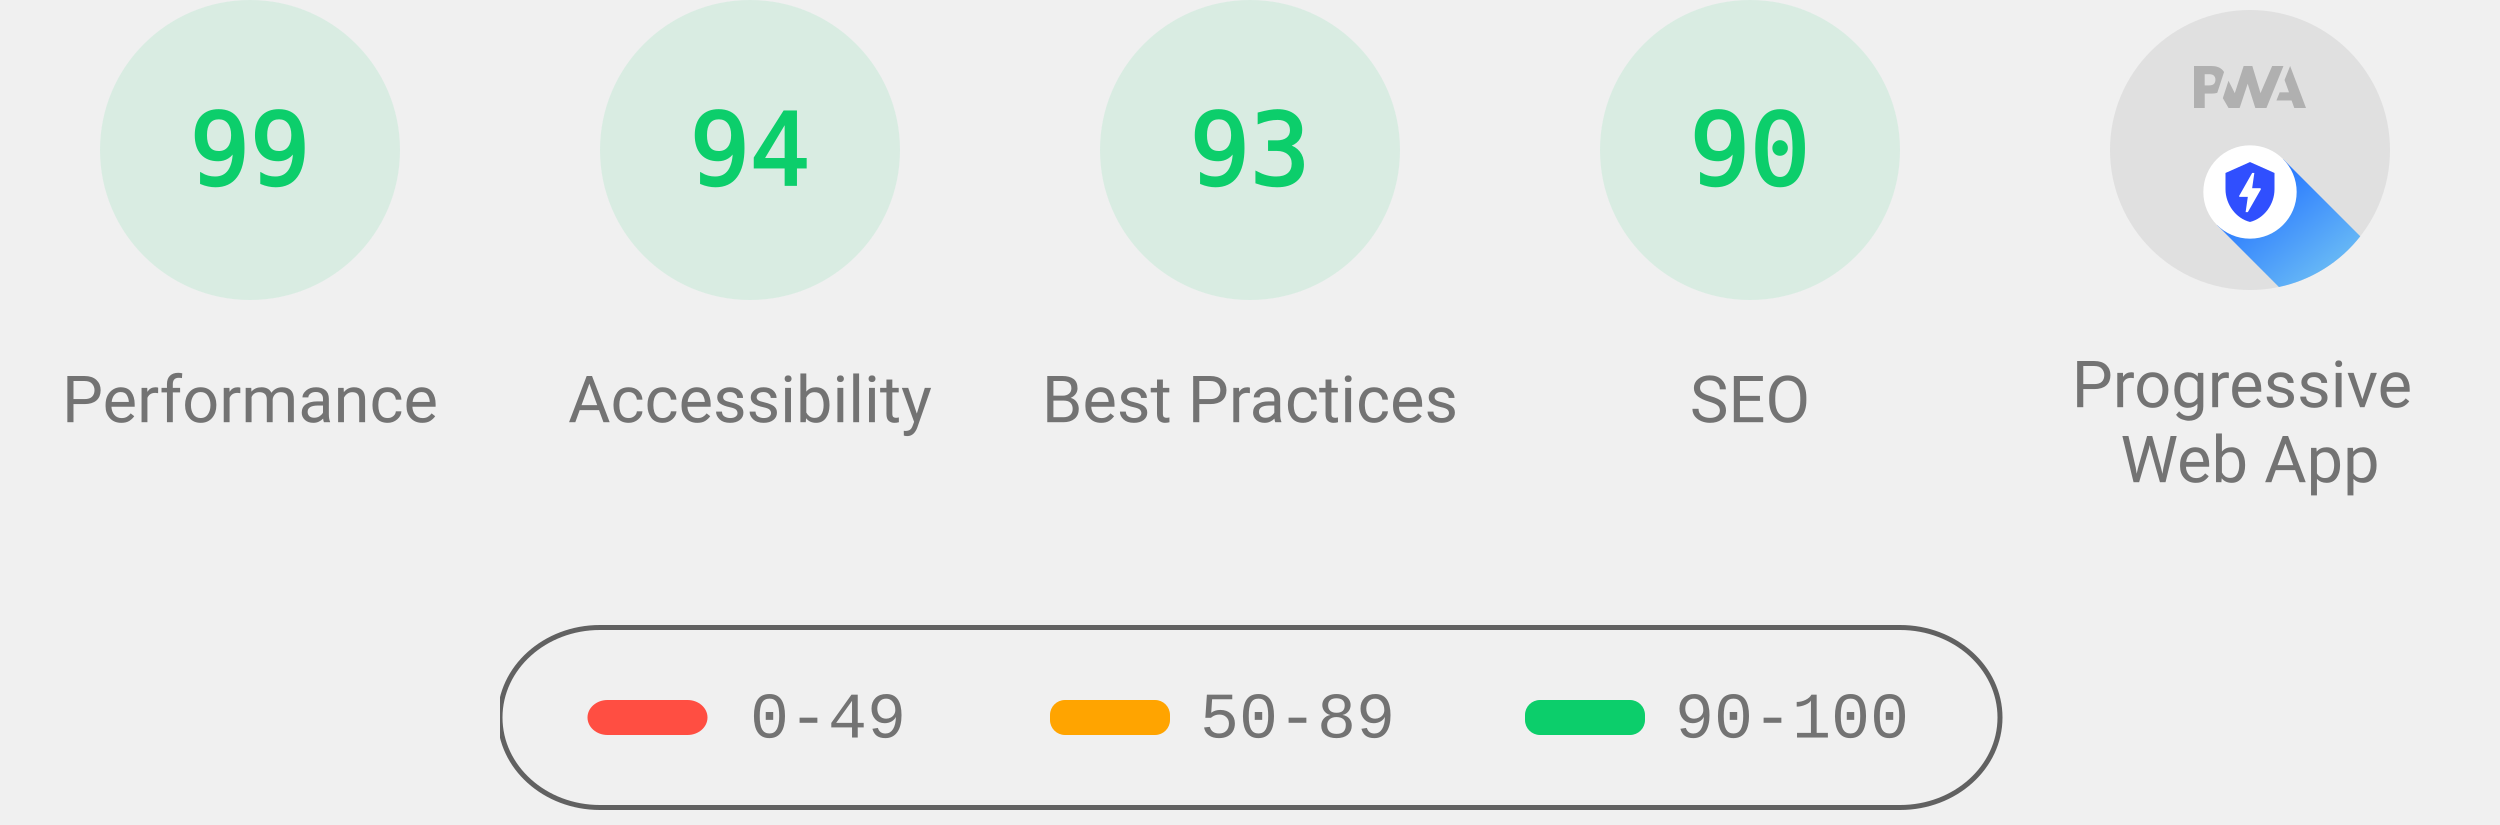
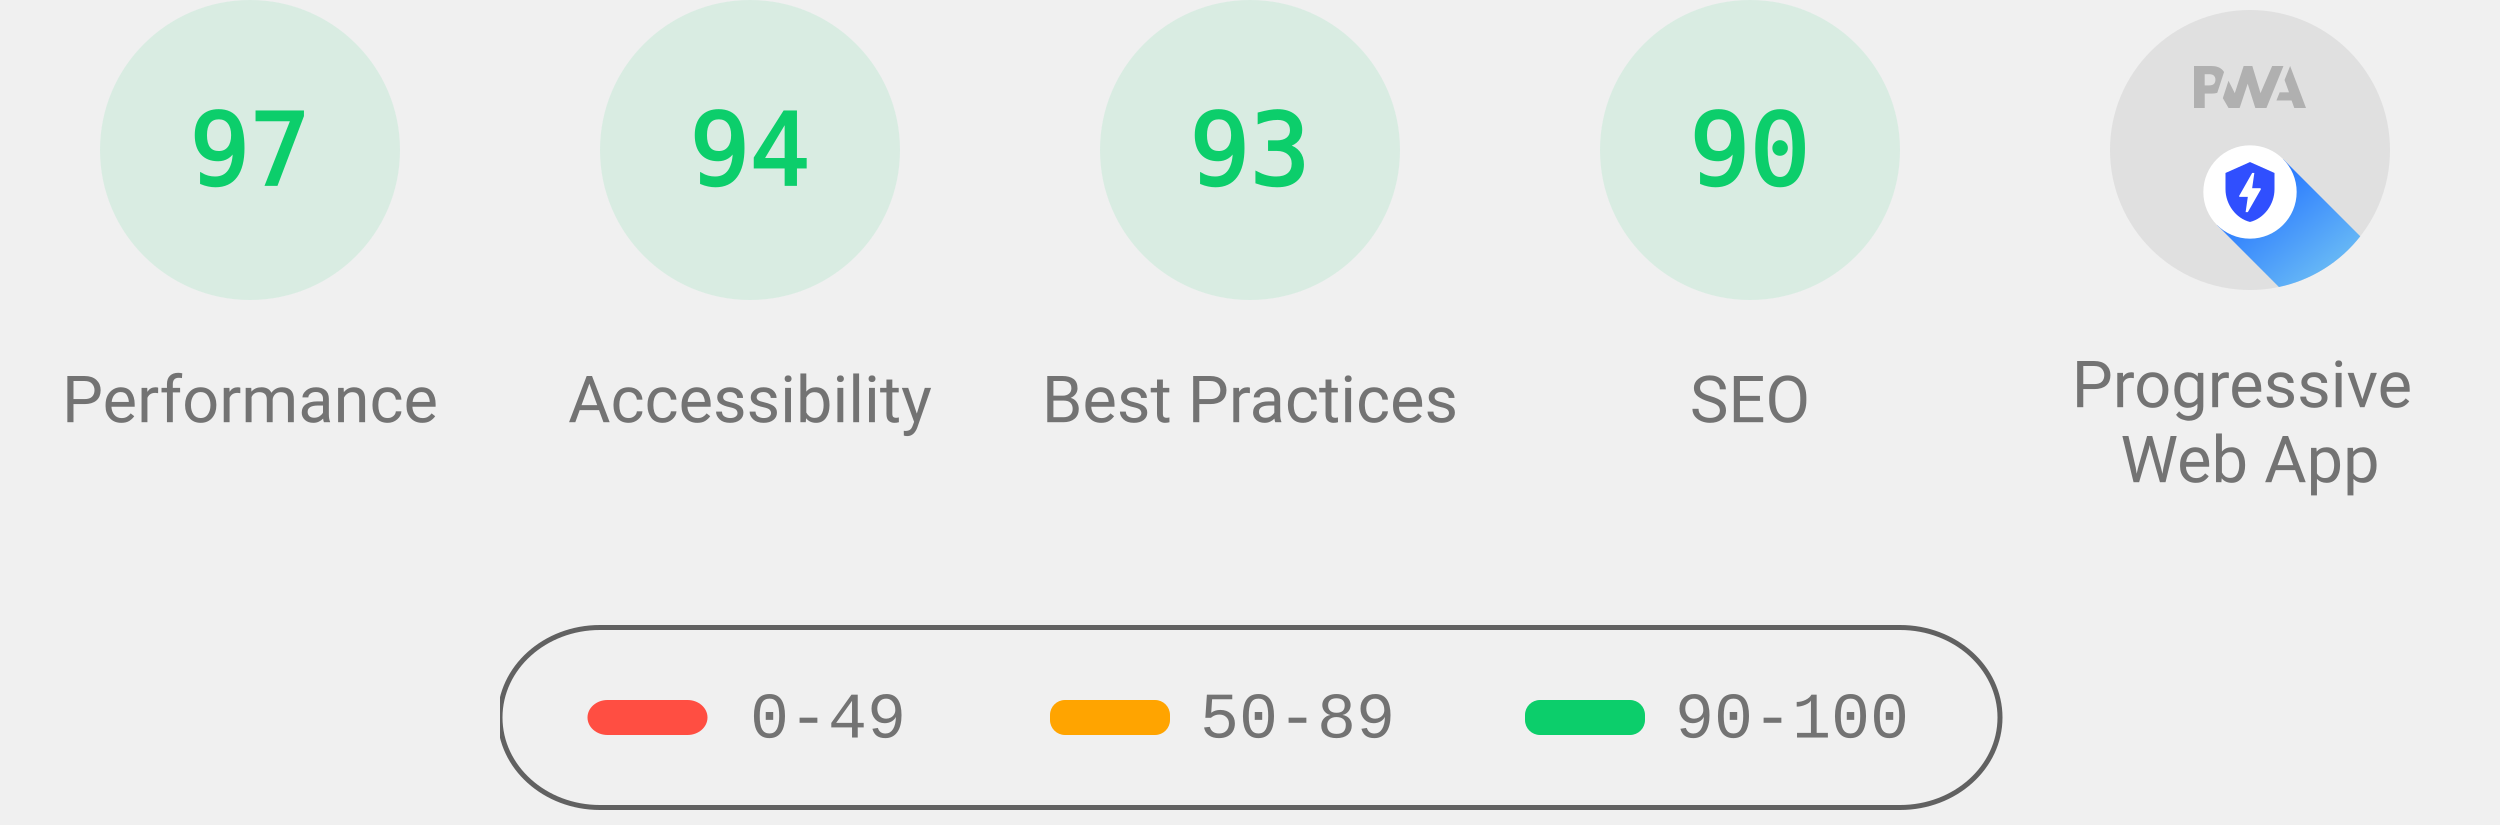
<svg xmlns="http://www.w3.org/2000/svg" class="theme--agnostic" fill="none" width="1000" height="330">
  <style>
			.gauge-base {
				opacity: 0.1
			}

			.gauge-arc {
				fill: none;
				animation-delay: 250ms;
				stroke-linecap: round;
				transform: rotate(-90deg);
				transform-origin: 100px 60px;
				animation: load-gauge 1s ease forwards
			}

			.guage-text {
				font-size: 40px;
				font-family: monospace;
				text-align: center
			}

			.guage-red {
				color: #ff4e42;
				fill: #ff4e42;
				stroke: #ff4e42
			}
			.guage-orange {
				color: #ffa400;
				fill: #ffa400;
				stroke: #ffa400
			}
			.guage-green {
				color: #0cce6b;
				fill: #0cce6b;
				stroke: #0cce6b
			}
			.theme--agnostic .guage-undefined {
				color: #5c5c5c;
				fill: #5c5c5c;
				stroke: #5c5c5c
			}
			.theme--light .guage-undefined {
				color: #1e1e1e;
				fill: #1e1e1e;
				stroke: #1e1e1e
			}
			.theme--dark .guage-undefined {
				color: #f5f5f5;
				fill: #f5f5f5;
				stroke: #f5f5f5
			}

			.guage-title {
				stroke: none;
				font-size: 26px;
				line-height: 26px;
				font-family: Roboto, Halvetica, Arial, sans-serif
			}
			.metric.guage-title {
				font-family: 'Courier New', Courier, monospace
			}
			.theme--agnostic .guage-title {
				color: #737373;
				fill: #737373
			}
			.theme--light .guage-title {
				color: #212121;
				fill: #212121
			}
			.theme--dark .guage-title {
				color: #f5f5f5;
				fill: #f5f5f5
			}

			@keyframes load-gauge {
				from {
					stroke-dasharray: 0 352.858
				}
			}
			.lh-gauge--pwa__disc {
				fill: #e0e0e0
			}
			.lh-gauge--pwa__logo {
				position: relative;
				fill: #b0b0b0
			}
			.lh-gauge--pwa__invisible {
				display: none
			}
			.lh-gauge--pwa__visible {
				display: inline
			}
			.guage-invisible {
				display: none
			}
			.lh-gauge--pwa__logo--primary-color {
				fill: #304ffe
			}
			.theme--agnostic .lh-gauge--pwa__logo--secondary-color {
				fill: #787878
			}
			.theme--light .lh-gauge--pwa__logo--secondary-color {
				fill: #3d3d3d
			}
			.theme--dark .lh-gauge--pwa__logo--secondary-color {
				fill: #d8b6b6
			}
			.theme--light #svg_2 {
				stroke: #00000022
			}
			.theme--agnostic #svg_2 {
				stroke: #616161
			}
			.theme--light #svg_2 {
				stroke: #00000022
			}
			.theme--dark #svg_2 {
				stroke: #f5f5f566
			}
		</style>
  <svg class="guage-div guage-perf guage-green" viewBox="0 0 200 200" width="200" height="200" x="0" y="0">
    <circle class="gauge-base" r="56" cx="100" cy="60" stroke-width="8" />
-     <circle class="gauge-arc guage-arc-1" r="56" cx="100" cy="60" stroke-width="8" style="stroke-dasharray: 348.339, 351.858;" />
-     <text class="guage-text" x="100px" y="60px" alignment-baseline="central" dominant-baseline="central" text-anchor="middle">99</text>
+     <circle class="gauge-arc guage-arc-1" r="56" cx="100" cy="60" stroke-width="8" style="stroke-dasharray: 341.302, 351.858;" />
+     <text class="guage-text" x="100px" y="60px" alignment-baseline="central" dominant-baseline="central" text-anchor="middle">97</text>
    <text class="guage-title" x="100px" y="160px" alignment-baseline="central" dominant-baseline="central" text-anchor="middle">Performance</text>
  </svg>
  <svg class="guage-div guage-acc guage-green" viewBox="0 0 200 200" width="200" height="200" x="200" y="0">
    <circle class="gauge-base" r="56" cx="100" cy="60" stroke-width="8" />
    <circle class="gauge-arc guage-arc-2" r="56" cx="100" cy="60" stroke-width="8" style="stroke-dasharray: 330.747, 351.858;" />
    <text class="guage-text" x="100px" y="60px" alignment-baseline="central" dominant-baseline="central" text-anchor="middle">94</text>
    <text class="guage-title" x="100px" y="160px" alignment-baseline="central" dominant-baseline="central" text-anchor="middle">Accessibility</text>
  </svg>
  <svg class="guage-div guage-best guage-green" viewBox="0 0 200 200" width="200" height="200" x="400" y="0">
    <circle class="gauge-base" r="56" cx="100" cy="60" stroke-width="8" />
    <circle class="gauge-arc guage-arc-3" r="56" cx="100" cy="60" stroke-width="8" style="stroke-dasharray: 327.228, 351.858;" />
    <text class="guage-text" x="100px" y="60px" alignment-baseline="central" dominant-baseline="central" text-anchor="middle">93</text>
    <text class="guage-title" x="100px" y="160px" alignment-baseline="central" dominant-baseline="central" text-anchor="middle">Best Practices</text>
  </svg>
  <svg class="guage-div guage-seo guage-green" viewBox="0 0 200 200" width="200" height="200" x="600" y="0">
    <circle class="gauge-base" r="56" cx="100" cy="60" stroke-width="8" />
    <circle class="gauge-arc guage-arc-4" r="56" cx="100" cy="60" stroke-width="8" style="stroke-dasharray: 316.672, 351.858;" />
    <text class="guage-text" x="100px" y="60px" alignment-baseline="central" dominant-baseline="central" text-anchor="middle">90</text>
    <text class="guage-title" x="100px" y="160px" alignment-baseline="central" dominant-baseline="central" text-anchor="middle">SEO</text>
  </svg>
  <svg class="guage-div guage-pwa " viewBox="0 0 200 200" width="200" height="200" x="800" y="0">
    <svg viewBox="0 0 60 60" width="112" height="112" x="44" y="4">
      <defs>
        <linearGradient id="lh-gauge--pwa__check-circle__gradient-0" x1="50%" y1="0%" x2="50%" y2="100%">
          <stop stop-color="#00C852" offset="0%" />
          <stop stop-color="#009688" offset="100%" />
        </linearGradient>
        <linearGradient id="lh-gauge--pwa__installable__shadow-gradient-0" x1="76.056%" x2="24.111%" y1="82.995%" y2="24.735%">
          <stop stop-color="#A5D6A7" offset="0%" />
          <stop stop-color="#80CBC4" offset="100%" />
        </linearGradient>
        <linearGradient id="lh-gauge--pwa__fast-reliable__shadow-gradient-0" x1="76.056%" y1="82.995%" x2="25.678%" y2="26.493%">
          <stop stop-color="#64B5F6" offset="0%" />
          <stop stop-color="#2979FF" offset="100%" />
        </linearGradient>
        <g id="lh-gauge--pwa__fast-reliable-badge-0">
          <circle fill="#FFFFFF" cx="10" cy="10" r="10" />
          <path fill="#304FFE" d="M10 3.58l5.25 2.34v3.5c0 3.23-2.24 6.26-5.25 7-3.01-.74-5.25-3.77-5.25-7v-3.5L10 3.58zm-.47 10.74l2.76-4.83.03-.07c.04-.08 0-.24-.22-.24h-1.64l.47-3.26h-.47l-2.7 4.77c-.02.01.05-.1-.04.05-.09.16-.1.31.18.31h1.63l-.47 3.27h.47z" />
        </g>
        <g id="lh-gauge--pwa__installable-badge-0">
          <circle fill="#FFFFFF" cx="10" cy="10" r="10" />
          <path fill="#009688" d="M10 4.167A5.835 5.835 0 0 0 4.167 10 5.835 5.835 0 0 0 10 15.833 5.835 5.835 0 0 0 15.833 10 5.835 5.835 0 0 0 10 4.167zm2.917 6.416h-2.334v2.334H9.417v-2.334H7.083V9.417h2.334V7.083h1.166v2.334h2.334v1.166z" />
        </g>
      </defs>
      <g stroke="none" fill-rule="nonzero">
        <circle class="lh-gauge--pwa__disc" cx="30" cy="30" r="30" />
        <g class="lh-gauge--pwa__logo">
          <path d="M35.66 19.39l.7-1.75h2L37.4 15 38.6 12l3.4 9h-2.51l-.58-1.61z" />
          <path d="M33.52 21l3.65-9h-2.42l-2.5 5.82L30.5 12h-1.86l-1.9 5.82-1.35-2.65-1.21 3.72L25.4 21h2.38l1.72-5.2 1.64 5.2z" />
          <path fill-rule="nonzero" d="M20.3 17.91h1.48c.45 0 .85-.05 1.2-.15l.39-1.18 1.07-3.3a2.64 2.64 0 0 0-.28-.37c-.55-.6-1.36-.91-2.42-.91H18v9h2.3V17.9zm1.96-3.84c.22.22.33.5.33.87 0 .36-.1.65-.29.87-.2.23-.59.35-1.15.35h-.86v-2.41h.87c.52 0 .89.1 1.1.32z" />
        </g>
        <rect class="lh-gauge--pwa__component lh-gauge--pwa__na-line lh-gauge--pwa__invisible" fill="#FFFFFF" x="20" y="32" width="20" height="4" rx="2" />
        <g class="lh-gauge--pwa__component lh-gauge--pwa__fast-reliable-badge lh-gauge--pwa__visible" transform="translate(20, 29)">
          <path fill="url(#lh-gauge--pwa__fast-reliable__shadow-gradient-0)" d="M33.63 19.49A30 30 0 0 1 16.2 30.36L3 17.14 17.14 3l16.49 16.49z" />
          <use href="#lh-gauge--pwa__fast-reliable-badge-0" />
        </g>
        <g class="lh-gauge--pwa__component lh-gauge--pwa__installable-badge lh-gauge--pwa__invisible" transform="translate(20, 29)">
          <path fill="url(#lh-gauge--pwa__installable__shadow-gradient-0)" d="M33.629 19.487c-4.272 5.453-10.391 9.39-17.415 10.869L3 17.142 17.142 3 33.63 19.487z" />
          <use href="#lh-gauge--pwa__installable-badge-0" />
        </g>
        <g class="lh-gauge--pwa__component lh-gauge--pwa__fast-reliable-installable-badges lh-gauge--pwa__invisible">
          <g transform="translate(8, 29)">
            <path fill="url(#lh-gauge--pwa__fast-reliable__shadow-gradient-0)" d="M16.321 30.463L3 17.143 17.142 3l22.365 22.365A29.864 29.864 0 0 1 22 31c-1.942 0-3.84-.184-5.679-.537z" />
            <use href="#lh-gauge--pwa__fast-reliable-badge-0" />
          </g>
          <g transform="translate(32, 29)">
            <path fill="url(#lh-gauge--pwa__installable__shadow-gradient-0)" d="M25.982 11.84a30.107 30.107 0 0 1-13.08 15.203L3 17.143 17.142 3l8.84 8.84z" />
            <use href="#lh-gauge--pwa__installable-badge-0" />
          </g>
        </g>
        <g class="lh-gauge--pwa__component lh-gauge--pwa__check-circle lh-gauge--pwa__invisible" transform="translate(18, 28)">
          <circle fill="#FFFFFF" cx="12" cy="12" r="12" />
          <path fill="url(#lh-gauge--pwa__check-circle__gradient-0)" d="M12 2a10 10 0 1 0 0 20 10 10 0 0 0 0-20zm-2 15l-5-5 1.41-1.41L10 14.17l7.59-7.59L19 8l-9 9z" />
        </g>
      </g>
    </svg>
    <text class="guage-title" y="160px" alignment-baseline="central" dominant-baseline="central" text-anchor="middle">
      <tspan x="100px" dy="-6px">Progressive</tspan>
      <tspan x="100px" dy="30px">Web App</tspan>
    </text>
  </svg>
  <svg width="604" height="76" x="200" y="250">
    <g>
      <rect fill="none" id="canvas_background" height="80" width="604" y="-1" x="-1" />
      <g display="none" overflow="visible" y="0" x="0" height="100%" width="100%" id="canvasGrid">
        <rect fill="url(#gridpattern)" stroke-width="0" y="0" x="0" height="100%" width="100%" />
      </g>
    </g>
    <g>
      <rect fill-opacity="0" stroke-width="2" rx="40" id="svg_2" height="72" width="600" y="1" x="0" fill="#000000" />
      <rect stroke="#000" rx="8" id="svg_3" height="14" width="48" y="30" x="35" stroke-opacity="null" stroke-width="0" fill="#ff4e42" />
      <rect stroke="#000" rx="6" id="svg_4" height="14" width="48" y="30" x="220" stroke-opacity="null" stroke-width="0" fill="#ffa400" />
      <rect stroke="#000" rx="6" id="svg_5" height="14" width="48" y="30" x="410" stroke-opacity="null" stroke-width="0" fill="#0cce6b" />
      <text class="metric guage-title" xml:space="preserve" text-anchor="start" font-size="26" id="svg_6" y="45" x="100" stroke-opacity="null" stroke-width="0" stroke="#000">0-49</text>
      <text class="metric guage-title" xml:space="preserve" text-anchor="start" font-size="26" id="svg_7" y="45" x="280" stroke-opacity="null" stroke-width="0" stroke="#000">50-89</text>
      <text class="metric guage-title" xml:space="preserve" text-anchor="start" font-size="26" id="svg_8" y="45" x="470" stroke-opacity="null" stroke-width="0" stroke="#000">90-100</text>
    </g>
  </svg>
</svg>
